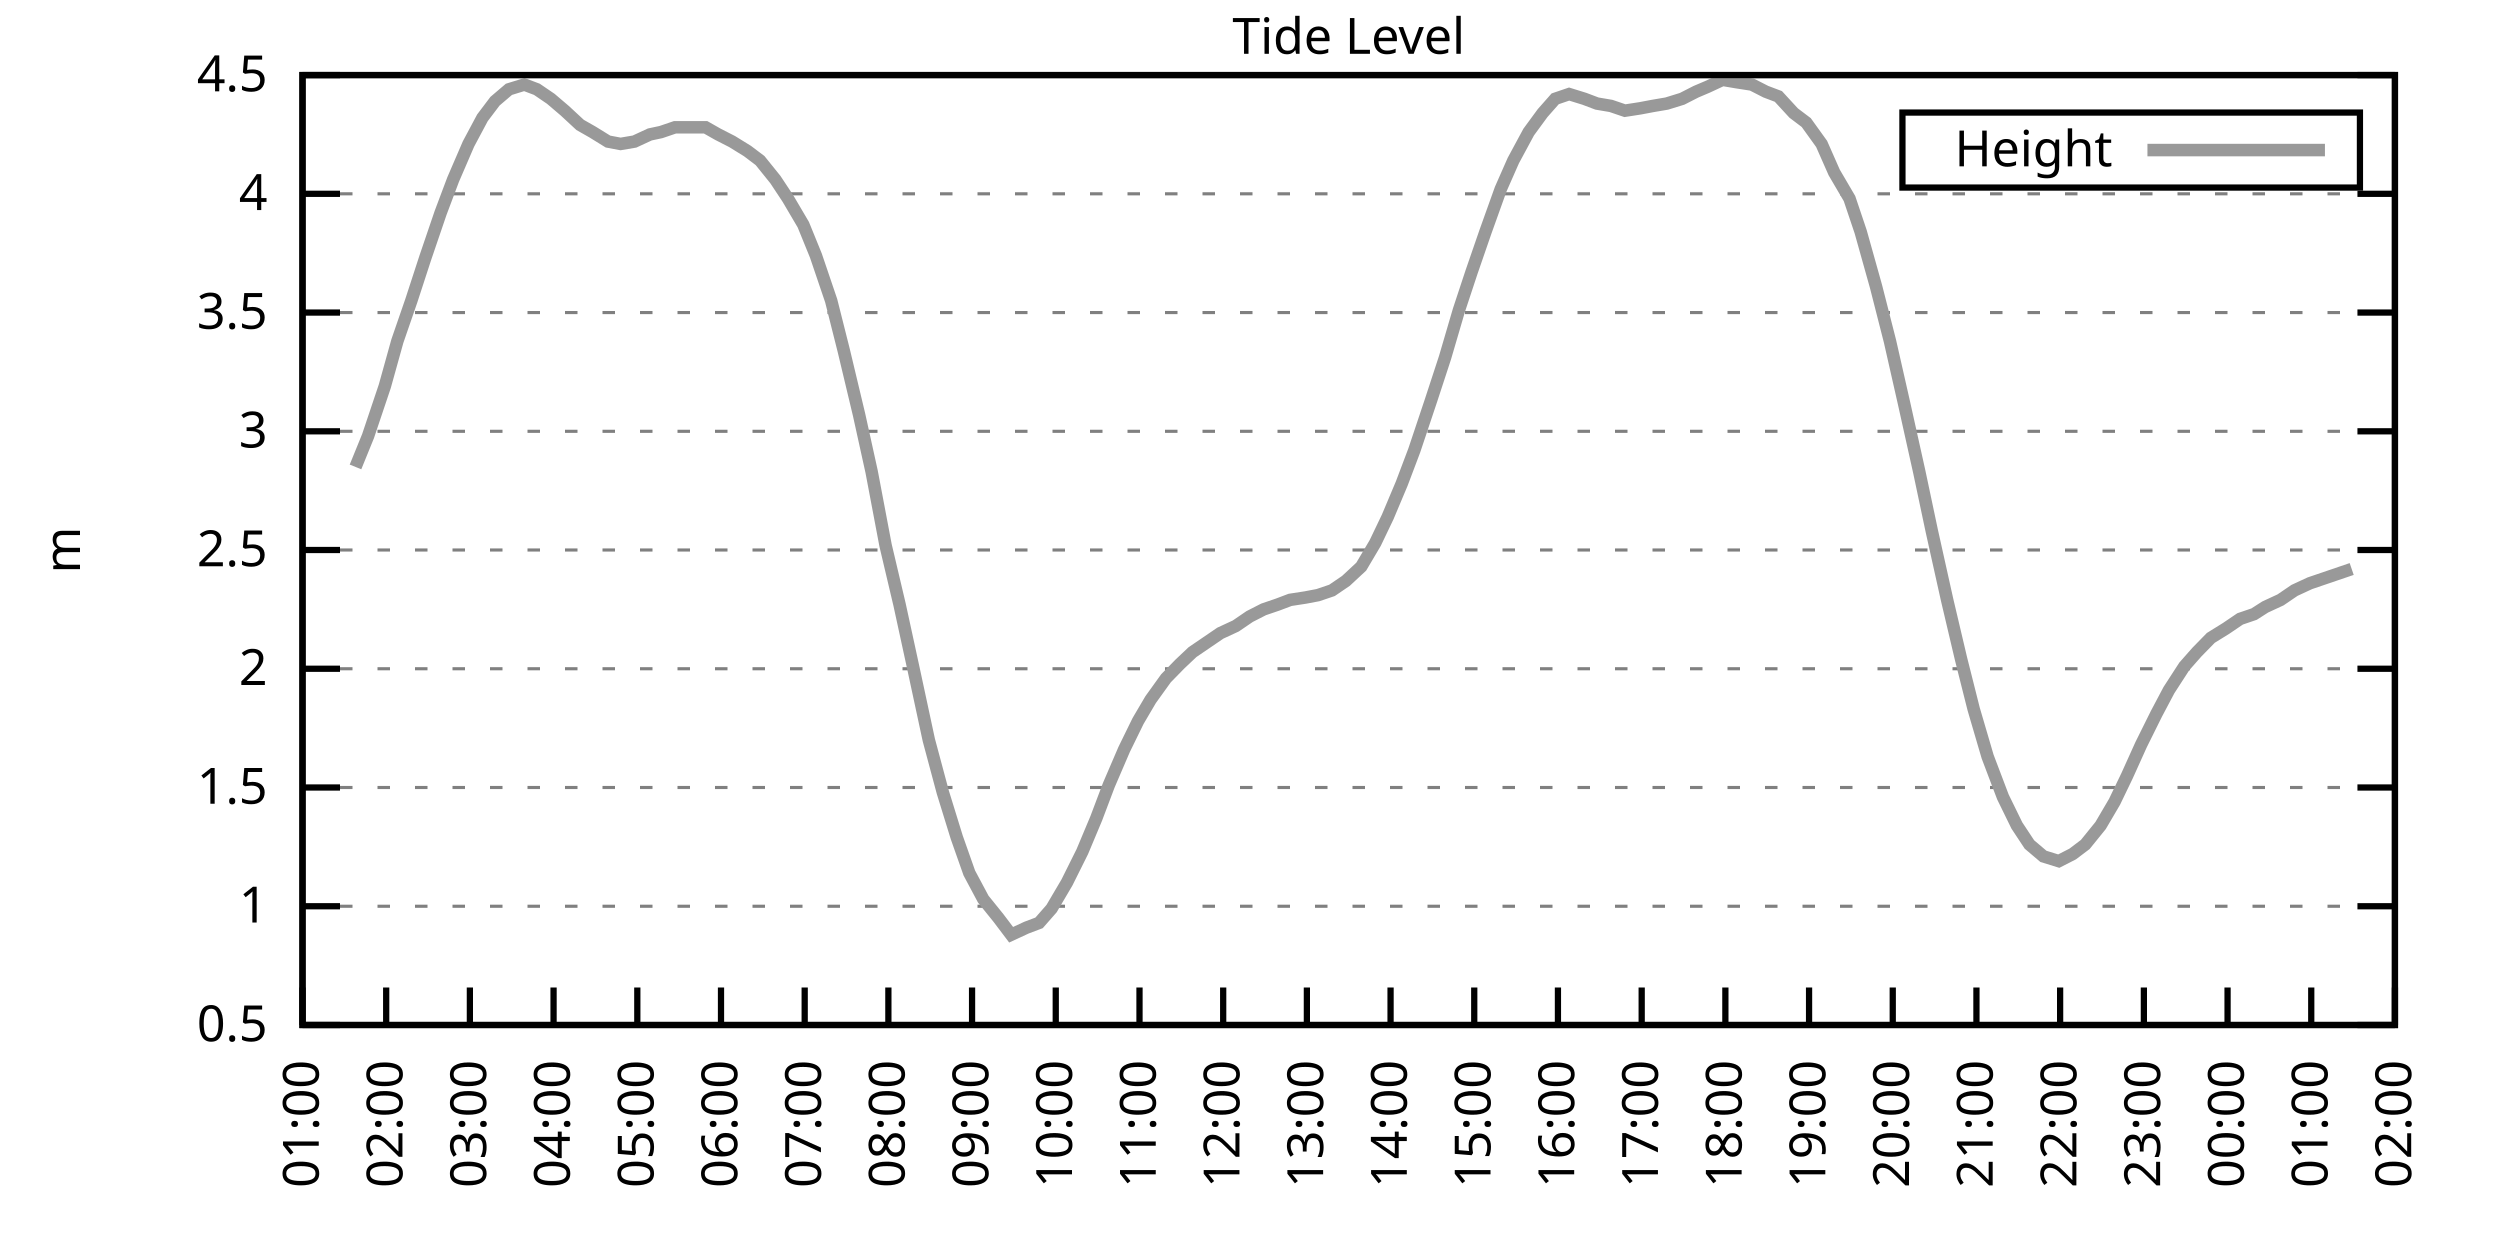
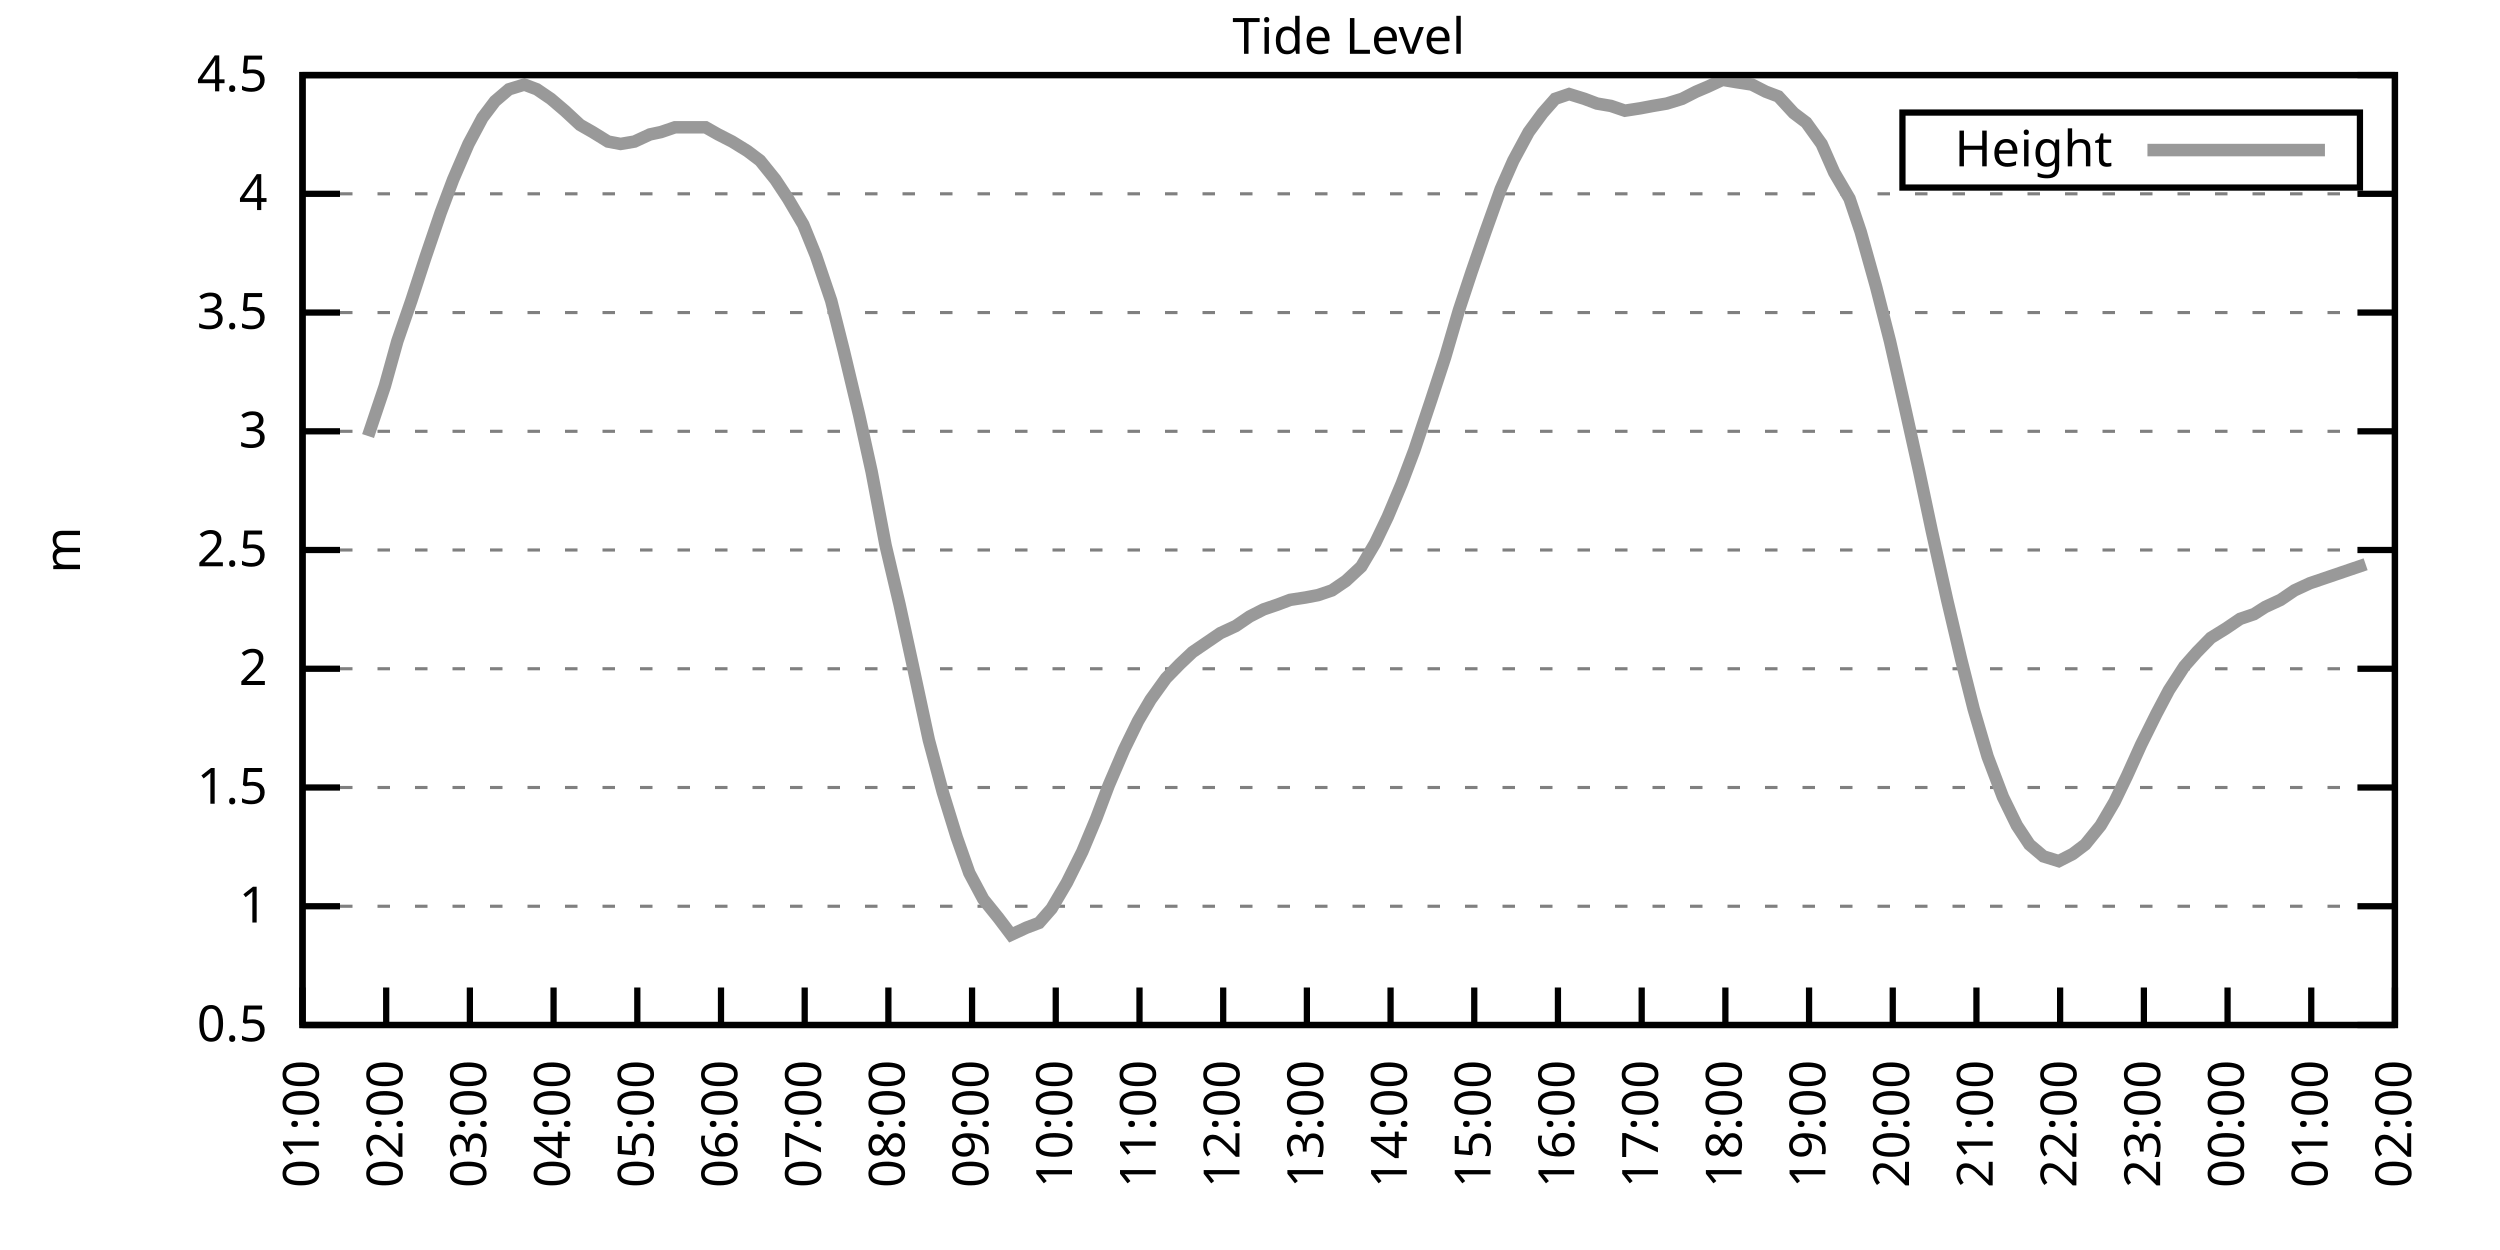
<svg xmlns="http://www.w3.org/2000/svg" xmlns:xlink="http://www.w3.org/1999/xlink" width="400" height="200" viewBox="0 0 400 200">
  <g id="gnuplot_canvas">
    <rect x="0" y="0" width="400" height="200" fill="none" />
    <defs>
      <circle id="gpDot" r="0.5" stroke-width="0.5" stroke="currentColor" />
      <path id="gpPt0" stroke-width="0.333" stroke="currentColor" d="M-1,0 h2 M0,-1 v2" />
      <path id="gpPt1" stroke-width="0.333" stroke="currentColor" d="M-1,-1 L1,1 M1,-1 L-1,1" />
      <path id="gpPt2" stroke-width="0.333" stroke="currentColor" d="M-1,0 L1,0 M0,-1 L0,1 M-1,-1 L1,1 M-1,1 L1,-1" />
      <rect id="gpPt3" stroke-width="0.333" stroke="currentColor" x="-1" y="-1" width="2" height="2" />
      <rect id="gpPt4" stroke-width="0.333" stroke="currentColor" fill="currentColor" x="-1" y="-1" width="2" height="2" />
      <circle id="gpPt5" stroke-width="0.333" stroke="currentColor" cx="0" cy="0" r="1" />
      <use xlink:href="#gpPt5" id="gpPt6" fill="currentColor" stroke="none" />
      <path id="gpPt7" stroke-width="0.333" stroke="currentColor" d="M0,-1.33 L-1.33,0.67 L1.33,0.67 z" />
      <use xlink:href="#gpPt7" id="gpPt8" fill="currentColor" stroke="none" />
      <use xlink:href="#gpPt7" id="gpPt9" stroke="currentColor" transform="rotate(180)" />
      <use xlink:href="#gpPt9" id="gpPt10" fill="currentColor" stroke="none" />
      <use xlink:href="#gpPt3" id="gpPt11" stroke="currentColor" transform="rotate(45)" />
      <use xlink:href="#gpPt11" id="gpPt12" fill="currentColor" stroke="none" />
      <path id="gpPt13" stroke-width="0.333" stroke="currentColor" d="M0,1.330 L1.265,0.411 L0.782,-1.067 L-0.782,-1.076 L-1.265,0.411 z" />
      <use xlink:href="#gpPt13" id="gpPt14" fill="currentColor" stroke="none" />
      <filter id="textbox" filterUnits="objectBoundingBox" x="0" y="0" height="1" width="1">
        <feFlood flood-color="white" flood-opacity="1" result="bgnd" />
        <feComposite in="SourceGraphic" in2="bgnd" operator="atop" />
      </filter>
      <filter id="greybox" filterUnits="objectBoundingBox" x="0" y="0" height="1" width="1">
        <feFlood flood-color="lightgrey" flood-opacity="1" result="grey" />
        <feComposite in="SourceGraphic" in2="grey" operator="atop" />
      </filter>
    </defs>
    <g fill="none" color="white" stroke="currentColor" stroke-width="1.00" stroke-linecap="butt" stroke-linejoin="miter">
</g>
    <g fill="none" color="black" stroke="currentColor" stroke-width="1.00" stroke-linecap="butt" stroke-linejoin="miter">
      <g stroke="none" shape-rendering="crispEdges">
        <polygon fill="rgb(255, 255, 255)" points="48.40,164.00 383.18,164.00 383.18,12.02 48.40,12.02 " />
      </g>
    </g>
    <g fill="none" color="black" stroke="currentColor" stroke-width="1.00" stroke-linecap="butt" stroke-linejoin="miter">
</g>
    <g fill="none" color="black" stroke="black" stroke-width="0.50" stroke-linecap="butt" stroke-linejoin="miter">
</g>
    <g fill="none" color="gray" stroke="currentColor" stroke-width="0.50" stroke-linecap="butt" stroke-linejoin="miter">
      <path stroke="gray" stroke-dasharray="2,4" class="gridline" d="M48.40,164.00 L383.19,164.00  " />
    </g>
    <g fill="none" color="gray" stroke="gray" stroke-width="1.00" stroke-linecap="butt" stroke-linejoin="miter">
</g>
    <g fill="none" color="black" stroke="currentColor" stroke-width="1.00" stroke-linecap="butt" stroke-linejoin="miter">
      <path stroke="black" d="M48.40,164.00 L54.40,164.00 M383.19,164.00 L377.19,164.00  " />
      <g transform="translate(42.80,166.60)" stroke="none" fill="black" font-family="Sans" font-size="8.00" text-anchor="end">
        <text>
          <tspan font-family="Sans"> 0.5</tspan>
        </text>
      </g>
    </g>
    <g fill="none" color="black" stroke="currentColor" stroke-width="1.00" stroke-linecap="butt" stroke-linejoin="miter">
</g>
    <g fill="none" color="black" stroke="black" stroke-width="0.50" stroke-linecap="butt" stroke-linejoin="miter">
</g>
    <g fill="none" color="gray" stroke="currentColor" stroke-width="0.50" stroke-linecap="butt" stroke-linejoin="miter">
      <path stroke="gray" stroke-dasharray="2,4" class="gridline" d="M48.40,145.00 L383.19,145.00  " />
    </g>
    <g fill="none" color="gray" stroke="gray" stroke-width="1.00" stroke-linecap="butt" stroke-linejoin="miter">
</g>
    <g fill="none" color="black" stroke="currentColor" stroke-width="1.00" stroke-linecap="butt" stroke-linejoin="miter">
      <path stroke="black" d="M48.40,145.00 L54.40,145.00 M383.19,145.00 L377.19,145.00  " />
      <g transform="translate(42.80,147.60)" stroke="none" fill="black" font-family="Sans" font-size="8.00" text-anchor="end">
        <text>
          <tspan font-family="Sans"> 1</tspan>
        </text>
      </g>
    </g>
    <g fill="none" color="black" stroke="currentColor" stroke-width="1.00" stroke-linecap="butt" stroke-linejoin="miter">
</g>
    <g fill="none" color="black" stroke="black" stroke-width="0.50" stroke-linecap="butt" stroke-linejoin="miter">
</g>
    <g fill="none" color="gray" stroke="currentColor" stroke-width="0.50" stroke-linecap="butt" stroke-linejoin="miter">
      <path stroke="gray" stroke-dasharray="2,4" class="gridline" d="M48.40,126.00 L383.19,126.00  " />
    </g>
    <g fill="none" color="gray" stroke="gray" stroke-width="1.00" stroke-linecap="butt" stroke-linejoin="miter">
</g>
    <g fill="none" color="black" stroke="currentColor" stroke-width="1.00" stroke-linecap="butt" stroke-linejoin="miter">
      <path stroke="black" d="M48.40,126.00 L54.40,126.00 M383.19,126.00 L377.19,126.00  " />
      <g transform="translate(42.80,128.60)" stroke="none" fill="black" font-family="Sans" font-size="8.00" text-anchor="end">
        <text>
          <tspan font-family="Sans"> 1.5</tspan>
        </text>
      </g>
    </g>
    <g fill="none" color="black" stroke="currentColor" stroke-width="1.00" stroke-linecap="butt" stroke-linejoin="miter">
</g>
    <g fill="none" color="black" stroke="black" stroke-width="0.50" stroke-linecap="butt" stroke-linejoin="miter">
</g>
    <g fill="none" color="gray" stroke="currentColor" stroke-width="0.50" stroke-linecap="butt" stroke-linejoin="miter">
      <path stroke="gray" stroke-dasharray="2,4" class="gridline" d="M48.40,107.00 L383.19,107.00  " />
    </g>
    <g fill="none" color="gray" stroke="gray" stroke-width="1.00" stroke-linecap="butt" stroke-linejoin="miter">
</g>
    <g fill="none" color="black" stroke="currentColor" stroke-width="1.00" stroke-linecap="butt" stroke-linejoin="miter">
      <path stroke="black" d="M48.40,107.00 L54.40,107.00 M383.19,107.00 L377.19,107.00  " />
      <g transform="translate(42.80,109.60)" stroke="none" fill="black" font-family="Sans" font-size="8.00" text-anchor="end">
        <text>
          <tspan font-family="Sans"> 2</tspan>
        </text>
      </g>
    </g>
    <g fill="none" color="black" stroke="currentColor" stroke-width="1.00" stroke-linecap="butt" stroke-linejoin="miter">
</g>
    <g fill="none" color="black" stroke="black" stroke-width="0.50" stroke-linecap="butt" stroke-linejoin="miter">
</g>
    <g fill="none" color="gray" stroke="currentColor" stroke-width="0.50" stroke-linecap="butt" stroke-linejoin="miter">
      <path stroke="gray" stroke-dasharray="2,4" class="gridline" d="M48.40,88.00 L383.19,88.00  " />
    </g>
    <g fill="none" color="gray" stroke="gray" stroke-width="1.00" stroke-linecap="butt" stroke-linejoin="miter">
</g>
    <g fill="none" color="black" stroke="currentColor" stroke-width="1.00" stroke-linecap="butt" stroke-linejoin="miter">
      <path stroke="black" d="M48.40,88.00 L54.40,88.00 M383.19,88.00 L377.19,88.00  " />
      <g transform="translate(42.80,90.60)" stroke="none" fill="black" font-family="Sans" font-size="8.00" text-anchor="end">
        <text>
          <tspan font-family="Sans"> 2.5</tspan>
        </text>
      </g>
    </g>
    <g fill="none" color="black" stroke="currentColor" stroke-width="1.00" stroke-linecap="butt" stroke-linejoin="miter">
</g>
    <g fill="none" color="black" stroke="black" stroke-width="0.50" stroke-linecap="butt" stroke-linejoin="miter">
</g>
    <g fill="none" color="gray" stroke="currentColor" stroke-width="0.50" stroke-linecap="butt" stroke-linejoin="miter">
      <path stroke="gray" stroke-dasharray="2,4" class="gridline" d="M48.40,69.01 L383.19,69.01  " />
    </g>
    <g fill="none" color="gray" stroke="gray" stroke-width="1.00" stroke-linecap="butt" stroke-linejoin="miter">
</g>
    <g fill="none" color="black" stroke="currentColor" stroke-width="1.00" stroke-linecap="butt" stroke-linejoin="miter">
      <path stroke="black" d="M48.40,69.01 L54.40,69.01 M383.19,69.01 L377.19,69.01  " />
      <g transform="translate(42.80,71.61)" stroke="none" fill="black" font-family="Sans" font-size="8.00" text-anchor="end">
        <text>
          <tspan font-family="Sans"> 3</tspan>
        </text>
      </g>
    </g>
    <g fill="none" color="black" stroke="currentColor" stroke-width="1.00" stroke-linecap="butt" stroke-linejoin="miter">
</g>
    <g fill="none" color="black" stroke="black" stroke-width="0.50" stroke-linecap="butt" stroke-linejoin="miter">
</g>
    <g fill="none" color="gray" stroke="currentColor" stroke-width="0.50" stroke-linecap="butt" stroke-linejoin="miter">
      <path stroke="gray" stroke-dasharray="2,4" class="gridline" d="M48.40,50.01 L383.19,50.01  " />
    </g>
    <g fill="none" color="gray" stroke="gray" stroke-width="1.00" stroke-linecap="butt" stroke-linejoin="miter">
</g>
    <g fill="none" color="black" stroke="currentColor" stroke-width="1.00" stroke-linecap="butt" stroke-linejoin="miter">
      <path stroke="black" d="M48.40,50.01 L54.40,50.01 M383.19,50.01 L377.19,50.01  " />
      <g transform="translate(42.80,52.61)" stroke="none" fill="black" font-family="Sans" font-size="8.00" text-anchor="end">
        <text>
          <tspan font-family="Sans"> 3.5</tspan>
        </text>
      </g>
    </g>
    <g fill="none" color="black" stroke="currentColor" stroke-width="1.00" stroke-linecap="butt" stroke-linejoin="miter">
</g>
    <g fill="none" color="black" stroke="black" stroke-width="0.50" stroke-linecap="butt" stroke-linejoin="miter">
</g>
    <g fill="none" color="gray" stroke="currentColor" stroke-width="0.50" stroke-linecap="butt" stroke-linejoin="miter">
      <path stroke="gray" stroke-dasharray="2,4" class="gridline" d="M48.40,31.01 L383.19,31.01  " />
    </g>
    <g fill="none" color="gray" stroke="gray" stroke-width="1.00" stroke-linecap="butt" stroke-linejoin="miter">
</g>
    <g fill="none" color="black" stroke="currentColor" stroke-width="1.00" stroke-linecap="butt" stroke-linejoin="miter">
      <path stroke="black" d="M48.40,31.01 L54.40,31.01 M383.19,31.01 L377.19,31.01  " />
      <g transform="translate(42.80,33.61)" stroke="none" fill="black" font-family="Sans" font-size="8.00" text-anchor="end">
        <text>
          <tspan font-family="Sans"> 4</tspan>
        </text>
      </g>
    </g>
    <g fill="none" color="black" stroke="currentColor" stroke-width="1.00" stroke-linecap="butt" stroke-linejoin="miter">
</g>
    <g fill="none" color="black" stroke="black" stroke-width="0.50" stroke-linecap="butt" stroke-linejoin="miter">
</g>
    <g fill="none" color="gray" stroke="currentColor" stroke-width="0.50" stroke-linecap="butt" stroke-linejoin="miter">
      <path stroke="gray" stroke-dasharray="2,4" class="gridline" d="M48.40,12.01 L383.19,12.01  " />
    </g>
    <g fill="none" color="gray" stroke="gray" stroke-width="1.00" stroke-linecap="butt" stroke-linejoin="miter">
</g>
    <g fill="none" color="black" stroke="currentColor" stroke-width="1.00" stroke-linecap="butt" stroke-linejoin="miter">
      <path stroke="black" d="M48.40,12.01 L54.40,12.01 M383.19,12.01 L377.19,12.01  " />
      <g transform="translate(42.80,14.61)" stroke="none" fill="black" font-family="Sans" font-size="8.00" text-anchor="end">
        <text>
          <tspan font-family="Sans"> 4.5</tspan>
        </text>
      </g>
    </g>
    <g fill="none" color="black" stroke="currentColor" stroke-width="1.00" stroke-linecap="butt" stroke-linejoin="miter">
      <path stroke="black" d="M48.40,164.00 L48.40,158.00  " />
      <g transform="translate(51.00,169.60) rotate(270.00)" stroke="none" fill="black" font-family="Sans" font-size="8.00" text-anchor="end">
        <text>
          <tspan font-family="Sans">01:00</tspan>
        </text>
      </g>
    </g>
    <g fill="none" color="black" stroke="currentColor" stroke-width="1.00" stroke-linecap="butt" stroke-linejoin="miter">
      <path stroke="black" d="M61.79,164.00 L61.79,158.00  " />
      <g transform="translate(64.39,169.60) rotate(270.00)" stroke="none" fill="black" font-family="Sans" font-size="8.00" text-anchor="end">
        <text>
          <tspan font-family="Sans">02:00</tspan>
        </text>
      </g>
    </g>
    <g fill="none" color="black" stroke="currentColor" stroke-width="1.00" stroke-linecap="butt" stroke-linejoin="miter">
      <path stroke="black" d="M75.18,164.00 L75.18,158.00  " />
      <g transform="translate(77.78,169.60) rotate(270.00)" stroke="none" fill="black" font-family="Sans" font-size="8.00" text-anchor="end">
        <text>
          <tspan font-family="Sans">03:00</tspan>
        </text>
      </g>
    </g>
    <g fill="none" color="black" stroke="currentColor" stroke-width="1.00" stroke-linecap="butt" stroke-linejoin="miter">
      <path stroke="black" d="M88.57,164.00 L88.57,158.00  " />
      <g transform="translate(91.17,169.60) rotate(270.00)" stroke="none" fill="black" font-family="Sans" font-size="8.00" text-anchor="end">
        <text>
          <tspan font-family="Sans">04:00</tspan>
        </text>
      </g>
    </g>
    <g fill="none" color="black" stroke="currentColor" stroke-width="1.00" stroke-linecap="butt" stroke-linejoin="miter">
      <path stroke="black" d="M101.97,164.00 L101.97,158.00  " />
      <g transform="translate(104.57,169.60) rotate(270.00)" stroke="none" fill="black" font-family="Sans" font-size="8.00" text-anchor="end">
        <text>
          <tspan font-family="Sans">05:00</tspan>
        </text>
      </g>
    </g>
    <g fill="none" color="black" stroke="currentColor" stroke-width="1.00" stroke-linecap="butt" stroke-linejoin="miter">
      <path stroke="black" d="M115.36,164.00 L115.36,158.00  " />
      <g transform="translate(117.96,169.60) rotate(270.00)" stroke="none" fill="black" font-family="Sans" font-size="8.00" text-anchor="end">
        <text>
          <tspan font-family="Sans">06:00</tspan>
        </text>
      </g>
    </g>
    <g fill="none" color="black" stroke="currentColor" stroke-width="1.00" stroke-linecap="butt" stroke-linejoin="miter">
      <path stroke="black" d="M128.75,164.00 L128.75,158.00  " />
      <g transform="translate(131.35,169.60) rotate(270.00)" stroke="none" fill="black" font-family="Sans" font-size="8.00" text-anchor="end">
        <text>
          <tspan font-family="Sans">07:00</tspan>
        </text>
      </g>
    </g>
    <g fill="none" color="black" stroke="currentColor" stroke-width="1.00" stroke-linecap="butt" stroke-linejoin="miter">
      <path stroke="black" d="M142.14,164.00 L142.14,158.00  " />
      <g transform="translate(144.74,169.60) rotate(270.00)" stroke="none" fill="black" font-family="Sans" font-size="8.00" text-anchor="end">
        <text>
          <tspan font-family="Sans">08:00</tspan>
        </text>
      </g>
    </g>
    <g fill="none" color="black" stroke="currentColor" stroke-width="1.00" stroke-linecap="butt" stroke-linejoin="miter">
      <path stroke="black" d="M155.53,164.00 L155.53,158.00  " />
      <g transform="translate(158.13,169.60) rotate(270.00)" stroke="none" fill="black" font-family="Sans" font-size="8.00" text-anchor="end">
        <text>
          <tspan font-family="Sans">09:00</tspan>
        </text>
      </g>
    </g>
    <g fill="none" color="black" stroke="currentColor" stroke-width="1.00" stroke-linecap="butt" stroke-linejoin="miter">
      <path stroke="black" d="M168.92,164.00 L168.92,158.00  " />
      <g transform="translate(171.52,169.60) rotate(270.00)" stroke="none" fill="black" font-family="Sans" font-size="8.00" text-anchor="end">
        <text>
          <tspan font-family="Sans">10:00</tspan>
        </text>
      </g>
    </g>
    <g fill="none" color="black" stroke="currentColor" stroke-width="1.00" stroke-linecap="butt" stroke-linejoin="miter">
      <path stroke="black" d="M182.32,164.00 L182.32,158.00  " />
      <g transform="translate(184.92,169.60) rotate(270.00)" stroke="none" fill="black" font-family="Sans" font-size="8.00" text-anchor="end">
        <text>
          <tspan font-family="Sans">11:00</tspan>
        </text>
      </g>
    </g>
    <g fill="none" color="black" stroke="currentColor" stroke-width="1.00" stroke-linecap="butt" stroke-linejoin="miter">
      <path stroke="black" d="M195.71,164.00 L195.71,158.00  " />
      <g transform="translate(198.31,169.60) rotate(270.00)" stroke="none" fill="black" font-family="Sans" font-size="8.00" text-anchor="end">
        <text>
          <tspan font-family="Sans">12:00</tspan>
        </text>
      </g>
    </g>
    <g fill="none" color="black" stroke="currentColor" stroke-width="1.00" stroke-linecap="butt" stroke-linejoin="miter">
      <path stroke="black" d="M209.10,164.00 L209.10,158.00  " />
      <g transform="translate(211.70,169.60) rotate(270.00)" stroke="none" fill="black" font-family="Sans" font-size="8.00" text-anchor="end">
        <text>
          <tspan font-family="Sans">13:00</tspan>
        </text>
      </g>
    </g>
    <g fill="none" color="black" stroke="currentColor" stroke-width="1.00" stroke-linecap="butt" stroke-linejoin="miter">
      <path stroke="black" d="M222.49,164.00 L222.49,158.00  " />
      <g transform="translate(225.09,169.60) rotate(270.00)" stroke="none" fill="black" font-family="Sans" font-size="8.00" text-anchor="end">
        <text>
          <tspan font-family="Sans">14:00</tspan>
        </text>
      </g>
    </g>
    <g fill="none" color="black" stroke="currentColor" stroke-width="1.00" stroke-linecap="butt" stroke-linejoin="miter">
      <path stroke="black" d="M235.88,164.00 L235.88,158.00  " />
      <g transform="translate(238.48,169.60) rotate(270.00)" stroke="none" fill="black" font-family="Sans" font-size="8.00" text-anchor="end">
        <text>
          <tspan font-family="Sans">15:00</tspan>
        </text>
      </g>
    </g>
    <g fill="none" color="black" stroke="currentColor" stroke-width="1.00" stroke-linecap="butt" stroke-linejoin="miter">
      <path stroke="black" d="M249.27,164.00 L249.27,158.00  " />
      <g transform="translate(251.87,169.60) rotate(270.00)" stroke="none" fill="black" font-family="Sans" font-size="8.00" text-anchor="end">
        <text>
          <tspan font-family="Sans">16:00</tspan>
        </text>
      </g>
    </g>
    <g fill="none" color="black" stroke="currentColor" stroke-width="1.00" stroke-linecap="butt" stroke-linejoin="miter">
      <path stroke="black" d="M262.67,164.00 L262.67,158.00  " />
      <g transform="translate(265.27,169.60) rotate(270.00)" stroke="none" fill="black" font-family="Sans" font-size="8.00" text-anchor="end">
        <text>
          <tspan font-family="Sans">17:00</tspan>
        </text>
      </g>
    </g>
    <g fill="none" color="black" stroke="currentColor" stroke-width="1.00" stroke-linecap="butt" stroke-linejoin="miter">
      <path stroke="black" d="M276.06,164.00 L276.06,158.00  " />
      <g transform="translate(278.66,169.60) rotate(270.00)" stroke="none" fill="black" font-family="Sans" font-size="8.00" text-anchor="end">
        <text>
          <tspan font-family="Sans">18:00</tspan>
        </text>
      </g>
    </g>
    <g fill="none" color="black" stroke="currentColor" stroke-width="1.00" stroke-linecap="butt" stroke-linejoin="miter">
      <path stroke="black" d="M289.45,164.00 L289.45,158.00  " />
      <g transform="translate(292.05,169.60) rotate(270.00)" stroke="none" fill="black" font-family="Sans" font-size="8.00" text-anchor="end">
        <text>
          <tspan font-family="Sans">19:00</tspan>
        </text>
      </g>
    </g>
    <g fill="none" color="black" stroke="currentColor" stroke-width="1.00" stroke-linecap="butt" stroke-linejoin="miter">
      <path stroke="black" d="M302.84,164.00 L302.84,158.00  " />
      <g transform="translate(305.44,169.60) rotate(270.00)" stroke="none" fill="black" font-family="Sans" font-size="8.00" text-anchor="end">
        <text>
          <tspan font-family="Sans">20:00</tspan>
        </text>
      </g>
    </g>
    <g fill="none" color="black" stroke="currentColor" stroke-width="1.00" stroke-linecap="butt" stroke-linejoin="miter">
      <path stroke="black" d="M316.23,164.00 L316.23,158.00  " />
      <g transform="translate(318.83,169.60) rotate(270.00)" stroke="none" fill="black" font-family="Sans" font-size="8.00" text-anchor="end">
        <text>
          <tspan font-family="Sans">21:00</tspan>
        </text>
      </g>
    </g>
    <g fill="none" color="black" stroke="currentColor" stroke-width="1.00" stroke-linecap="butt" stroke-linejoin="miter">
      <path stroke="black" d="M329.62,164.00 L329.62,158.00  " />
      <g transform="translate(332.22,169.60) rotate(270.00)" stroke="none" fill="black" font-family="Sans" font-size="8.00" text-anchor="end">
        <text>
          <tspan font-family="Sans">22:00</tspan>
        </text>
      </g>
    </g>
    <g fill="none" color="black" stroke="currentColor" stroke-width="1.00" stroke-linecap="butt" stroke-linejoin="miter">
      <path stroke="black" d="M343.02,164.00 L343.02,158.00  " />
      <g transform="translate(345.62,169.60) rotate(270.00)" stroke="none" fill="black" font-family="Sans" font-size="8.00" text-anchor="end">
        <text>
          <tspan font-family="Sans">23:00</tspan>
        </text>
      </g>
    </g>
    <g fill="none" color="black" stroke="currentColor" stroke-width="1.00" stroke-linecap="butt" stroke-linejoin="miter">
      <path stroke="black" d="M356.41,164.00 L356.41,158.00  " />
      <g transform="translate(359.01,169.60) rotate(270.00)" stroke="none" fill="black" font-family="Sans" font-size="8.00" text-anchor="end">
        <text>
          <tspan font-family="Sans">00:00</tspan>
        </text>
      </g>
    </g>
    <g fill="none" color="black" stroke="currentColor" stroke-width="1.00" stroke-linecap="butt" stroke-linejoin="miter">
      <path stroke="black" d="M369.80,164.00 L369.80,158.00  " />
      <g transform="translate(372.40,169.60) rotate(270.00)" stroke="none" fill="black" font-family="Sans" font-size="8.00" text-anchor="end">
        <text>
          <tspan font-family="Sans">01:00</tspan>
        </text>
      </g>
    </g>
    <g fill="none" color="black" stroke="currentColor" stroke-width="1.00" stroke-linecap="butt" stroke-linejoin="miter">
      <path stroke="black" d="M383.19,164.00 L383.19,158.00  " />
      <g transform="translate(385.79,169.60) rotate(270.00)" stroke="none" fill="black" font-family="Sans" font-size="8.00" text-anchor="end">
        <text>
          <tspan font-family="Sans">02:00</tspan>
        </text>
      </g>
    </g>
    <g fill="none" color="black" stroke="currentColor" stroke-width="1.00" stroke-linecap="butt" stroke-linejoin="miter">
</g>
    <g fill="none" color="black" stroke="currentColor" stroke-width="1.00" stroke-linecap="butt" stroke-linejoin="miter">
      <path stroke="black" d="M48.40,12.01 L48.40,164.00 L383.19,164.00 L383.19,12.01 L48.40,12.01 Z  " />
    </g>
    <g fill="none" color="black" stroke="currentColor" stroke-width="1.00" stroke-linecap="butt" stroke-linejoin="miter">
</g>
    <g fill="none" color="black" stroke="currentColor" stroke-width="1.00" stroke-linecap="butt" stroke-linejoin="miter">
      <path stroke="black" d="M304.39,30.01 L304.39,18.01 L377.59,18.01 L377.59,30.01 L304.39,30.01 Z  " />
    </g>
    <g id="Tide_level_plot_1">
      <g fill="none" color="white" stroke="black" stroke-width="2.00" stroke-linecap="butt" stroke-linejoin="miter">
</g>
      <g fill="none" color="black" stroke="currentColor" stroke-width="2.00" stroke-linecap="butt" stroke-linejoin="miter">
        <g transform="translate(337.99,26.61)" stroke="none" fill="black" font-family="Sans" font-size="8.00" text-anchor="end">
          <text>
            <tspan font-family="Sans">Height</tspan>
          </text>
        </g>
      </g>
      <g fill="none" color="black" stroke="currentColor" stroke-width="2.00" stroke-linecap="butt" stroke-linejoin="miter">
-         <path stroke="rgb(153, 153, 153)" d="M343.59,24.01 L371.99,24.01 M56.88,74.71 L58.89,69.77 L61.57,61.79 L63.58,54.57 L65.81,48.11 L68.04,41.27   L70.50,34.05 L72.50,28.73 L74.96,23.03 L77.19,18.85 L79.20,16.19 L81.43,14.29 L83.89,13.53 L85.90,14.29   L88.13,15.81 L90.36,17.71 L92.82,19.99 L94.82,21.13 L97.28,22.65 L99.29,23.03 L101.52,22.65 L103.98,21.51   L105.76,21.13 L107.99,20.37 L110.67,20.37 L112.90,20.37 L114.91,21.51 L117.14,22.65 L119.60,24.17 L121.61,25.69   L124.06,28.73 L126.07,31.77 L128.53,35.95 L130.54,40.89 L132.99,48.11 L135.00,56.09 L137.45,66.35 L139.46,75.47   L141.69,87.25 L143.93,96.74 L146.16,107.00 L148.61,118.40 L150.85,126.76 L153.08,133.98 L155.09,139.68 L157.32,143.86   L159.77,146.90 L161.78,149.56 L164.24,148.42 L166.25,147.66 L168.25,145.38 L170.71,141.20 L173.17,136.26 L175.40,130.94   L177.41,125.62 L179.86,119.92 L182.09,115.36 L184.10,111.94 L186.56,108.52 L188.79,106.24 L190.80,104.34 L193.03,102.82   L195.26,101.30 L197.72,100.16 L199.95,98.64 L202.18,97.50 L204.41,96.74 L206.42,95.98 L208.88,95.60 L210.88,95.22   L213.12,94.46 L215.35,92.94 L217.80,90.66 L220.04,86.87 L222.04,82.69 L224.28,77.37 L226.29,72.05 L228.96,64.07   L231.20,57.23 L233.43,49.63 L235.44,43.55 L237.67,37.09 L240.12,30.25 L242.13,25.69 L244.59,21.13 L246.82,18.09   L248.83,15.81 L251.06,15.05 L253.51,15.81 L255.52,16.57 L257.76,16.95 L259.99,17.71 L262.44,17.33 L264.45,16.95   L266.68,16.57 L269.14,15.81 L271.37,14.67 L273.16,13.91 L275.61,12.77 L277.84,13.15 L280.30,13.53 L282.53,14.67   L284.54,15.43 L286.99,18.09 L289.00,19.61 L291.46,23.03 L293.47,27.59 L295.92,31.77 L297.71,37.09 L300.16,45.83   L302.39,54.57 L304.63,64.45 L307.08,75.47 L309.09,84.97 L311.54,95.98 L313.78,105.48 L315.79,113.46 L318.02,121.06   L320.47,127.52 L322.70,132.08 L324.71,135.12 L326.95,137.02 L329.40,137.78 L331.63,136.64 L333.64,135.12 L336.10,132.08   L338.33,128.28 L340.34,124.10 L342.57,119.16 L345.02,114.22 L347.03,110.42 L349.49,106.62 L351.50,104.34 L353.73,102.06   L356.18,100.54 L358.42,99.02 L360.65,98.26 L362.43,97.12 L364.89,95.98 L367.12,94.46 L369.58,93.32 L371.81,92.56   L374.04,91.80 L376.27,91.04  " />
+         <path stroke="rgb(153, 153, 153)" d="M343.59,24.01 L371.99,24.01 M58.89,69.77 L61.57,61.79 L63.58,54.57 L65.81,48.11 L68.04,41.27 L70.50,34.05   L72.50,28.73 L74.96,23.03 L77.19,18.85 L79.20,16.19 L81.43,14.29 L83.89,13.53 L85.90,14.29 L88.13,15.81   L90.36,17.71 L92.82,19.99 L94.82,21.13 L97.28,22.65 L99.29,23.03 L101.52,22.65 L103.98,21.51 L105.76,21.13   L107.99,20.37 L110.67,20.37 L112.90,20.37 L114.91,21.51 L117.14,22.65 L119.60,24.17 L121.61,25.69 L124.06,28.73   L126.07,31.77 L128.53,35.95 L130.54,40.89 L132.99,48.11 L135.00,56.09 L137.45,66.35 L139.46,75.47 L141.69,87.25   L143.93,96.74 L146.16,107.00 L148.61,118.40 L150.85,126.76 L153.08,133.98 L155.09,139.68 L157.32,143.86 L159.77,146.90   L161.78,149.56 L164.24,148.42 L166.25,147.66 L168.25,145.38 L170.71,141.20 L173.17,136.26 L175.40,130.94 L177.41,125.62   L179.86,119.92 L182.09,115.36 L184.10,111.94 L186.56,108.52 L188.79,106.24 L190.80,104.34 L193.03,102.82 L195.26,101.30   L197.72,100.16 L199.95,98.64 L202.18,97.50 L204.41,96.74 L206.42,95.98 L208.88,95.60 L210.88,95.22 L213.12,94.46   L215.35,92.94 L217.80,90.66 L220.04,86.87 L222.04,82.69 L224.28,77.37 L226.29,72.05 L228.96,64.07 L231.20,57.23   L233.43,49.63 L235.44,43.55 L237.67,37.09 L240.12,30.25 L242.13,25.69 L244.59,21.13 L246.82,18.09 L248.83,15.81   L251.06,15.05 L253.51,15.81 L255.52,16.57 L257.76,16.95 L259.99,17.71 L262.44,17.33 L264.45,16.95 L266.68,16.57   L269.14,15.81 L271.37,14.67 L273.16,13.91 L275.61,12.77 L277.84,13.15 L280.30,13.53 L282.53,14.67 L284.54,15.43   L286.99,18.09 L289.00,19.61 L291.46,23.03 L293.47,27.59 L295.92,31.77 L297.71,37.09 L300.16,45.83 L302.39,54.57   L304.63,64.45 L307.08,75.47 L309.09,84.97 L311.54,95.98 L313.78,105.48 L315.79,113.46 L318.02,121.06 L320.47,127.52   L322.70,132.08 L324.71,135.12 L326.95,137.02 L329.40,137.78 L331.63,136.64 L333.64,135.12 L336.10,132.08 L338.33,128.28   L340.34,124.10 L342.57,119.16 L345.02,114.22 L347.03,110.42 L349.49,106.62 L351.50,104.34 L353.73,102.06 L356.18,100.54   L358.42,99.02 L360.65,98.26 L362.43,97.12 L364.89,95.98 L367.12,94.46 L369.58,93.32 L371.81,92.56 L374.04,91.80   L376.27,91.04 L378.50,90.28  " />
      </g>
    </g>
    <g fill="none" color="black" stroke="currentColor" stroke-width="2.00" stroke-linecap="butt" stroke-linejoin="miter">
</g>
    <g fill="none" color="black" stroke="black" stroke-width="1.00" stroke-linecap="butt" stroke-linejoin="miter">
</g>
    <g fill="none" color="black" stroke="currentColor" stroke-width="1.00" stroke-linecap="butt" stroke-linejoin="miter">
      <path stroke="black" d="M48.40,12.01 L48.40,164.00 L383.19,164.00 L383.19,12.01 L48.40,12.01 Z  " />
      <g transform="translate(12.80,88.01) rotate(270.00)" stroke="none" fill="black" font-family="Sans" font-size="8.00" text-anchor="middle">
        <text>
          <tspan font-family="Sans">m</tspan>
        </text>
      </g>
    </g>
    <g fill="none" color="black" stroke="currentColor" stroke-width="1.00" stroke-linecap="butt" stroke-linejoin="miter">
</g>
    <g fill="none" color="black" stroke="currentColor" stroke-width="1.00" stroke-linecap="butt" stroke-linejoin="miter">
      <g transform="translate(215.79,8.61)" stroke="none" fill="black" font-family="Sans" font-size="8.00" text-anchor="middle">
        <text>
          <tspan font-family="Sans">Tide Level</tspan>
        </text>
      </g>
    </g>
    <g fill="none" color="black" stroke="currentColor" stroke-width="1.00" stroke-linecap="butt" stroke-linejoin="miter">
</g>
  </g>
</svg>
